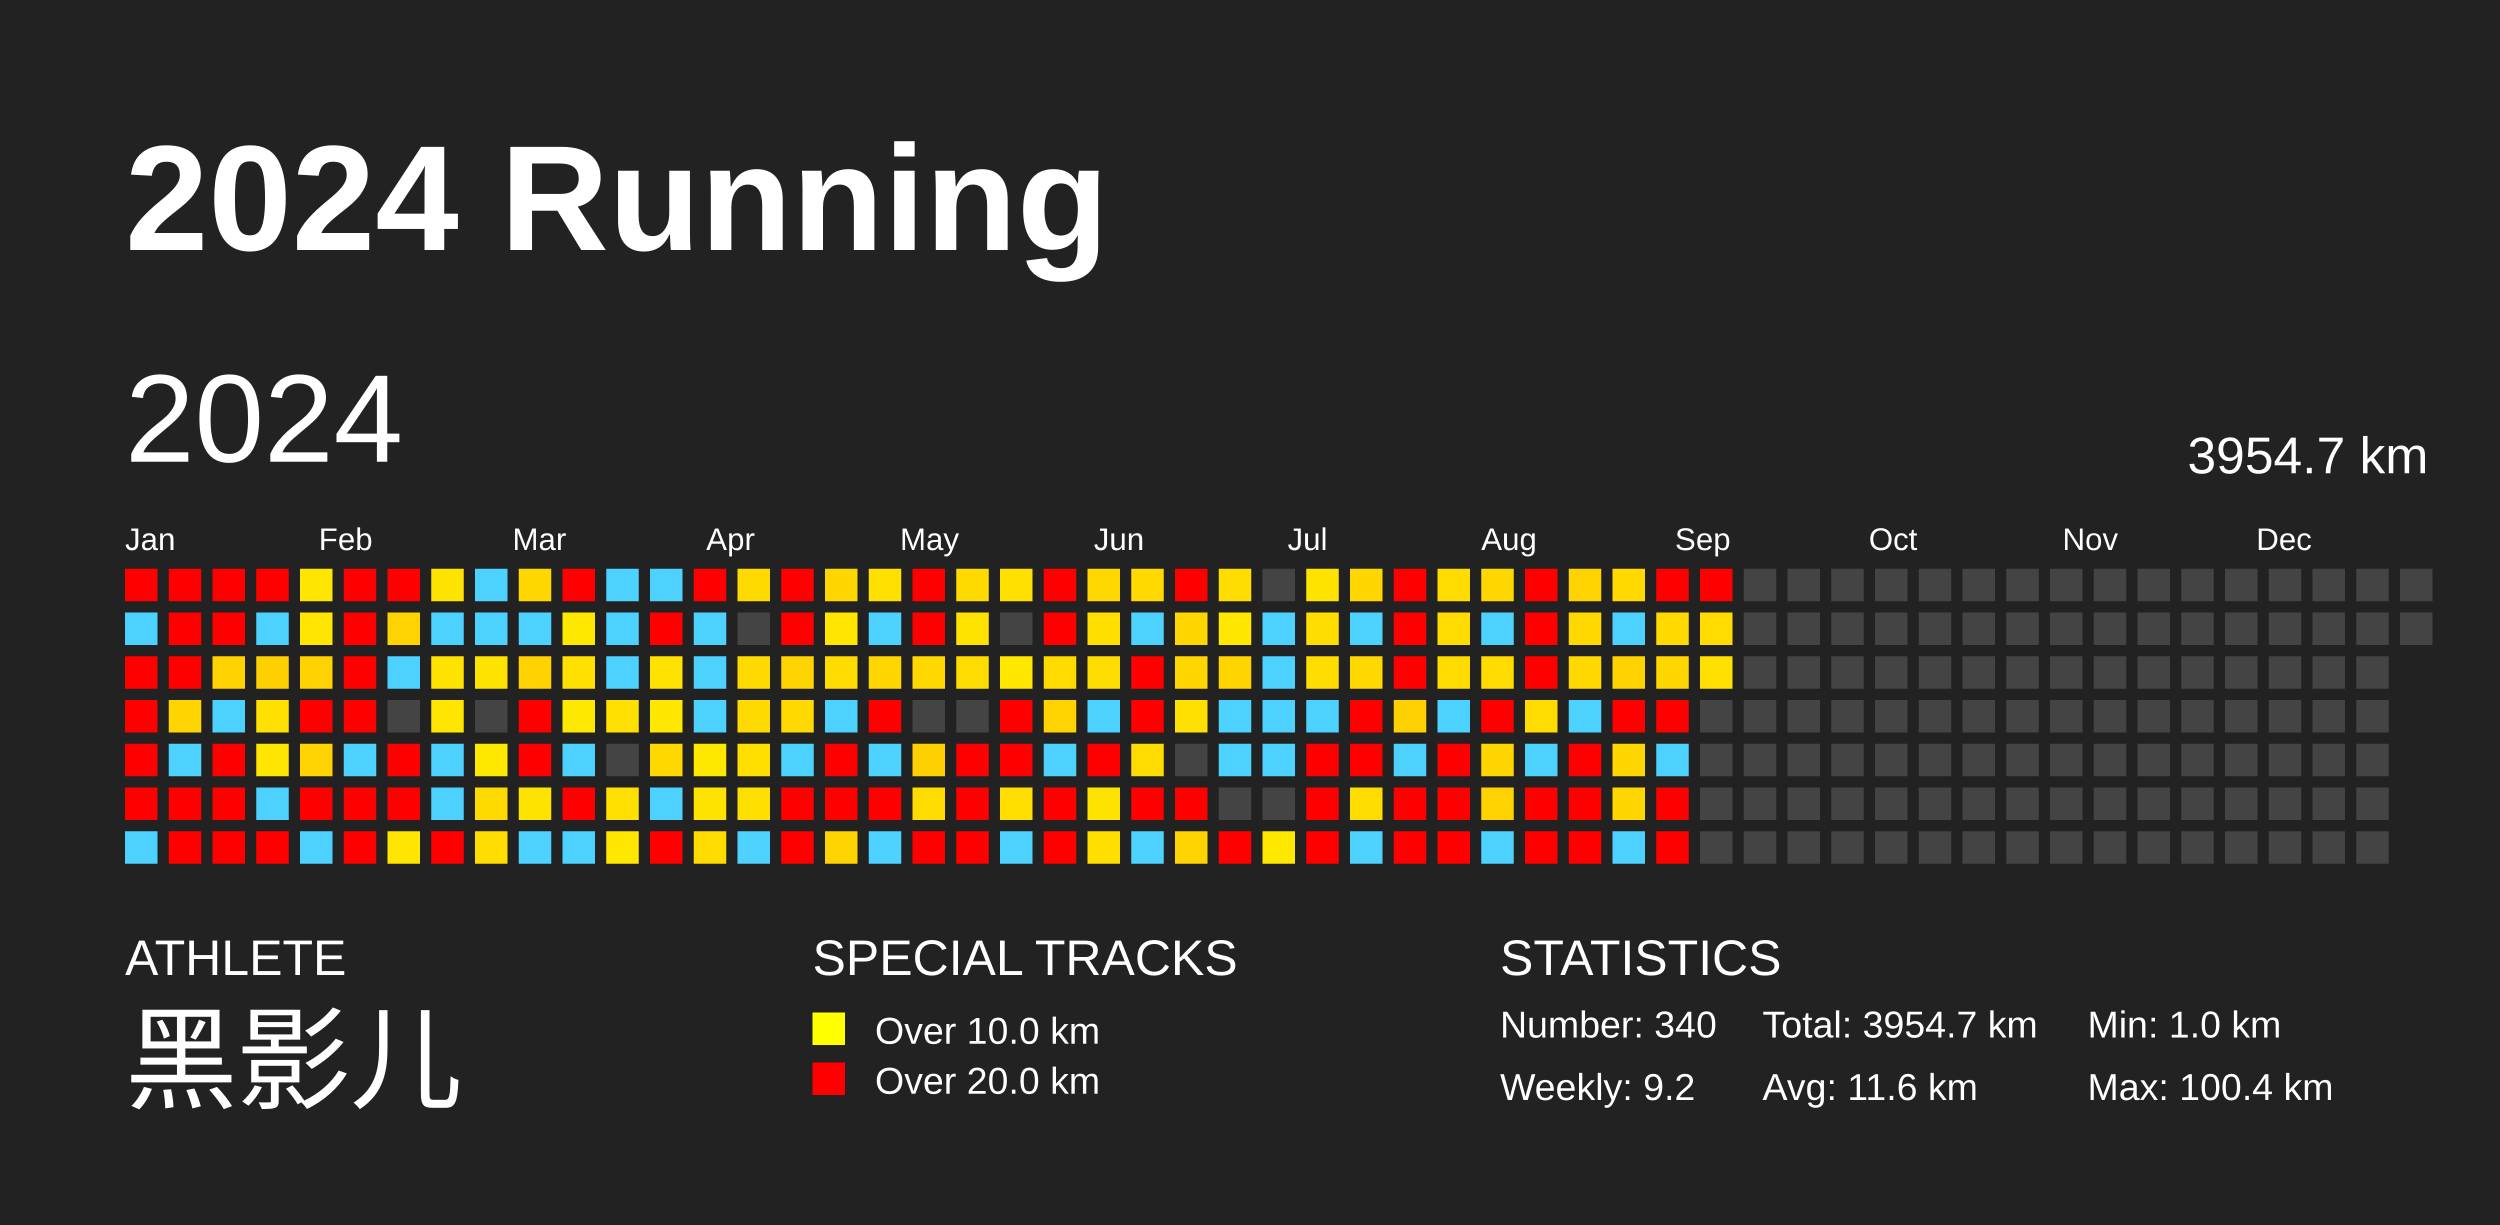
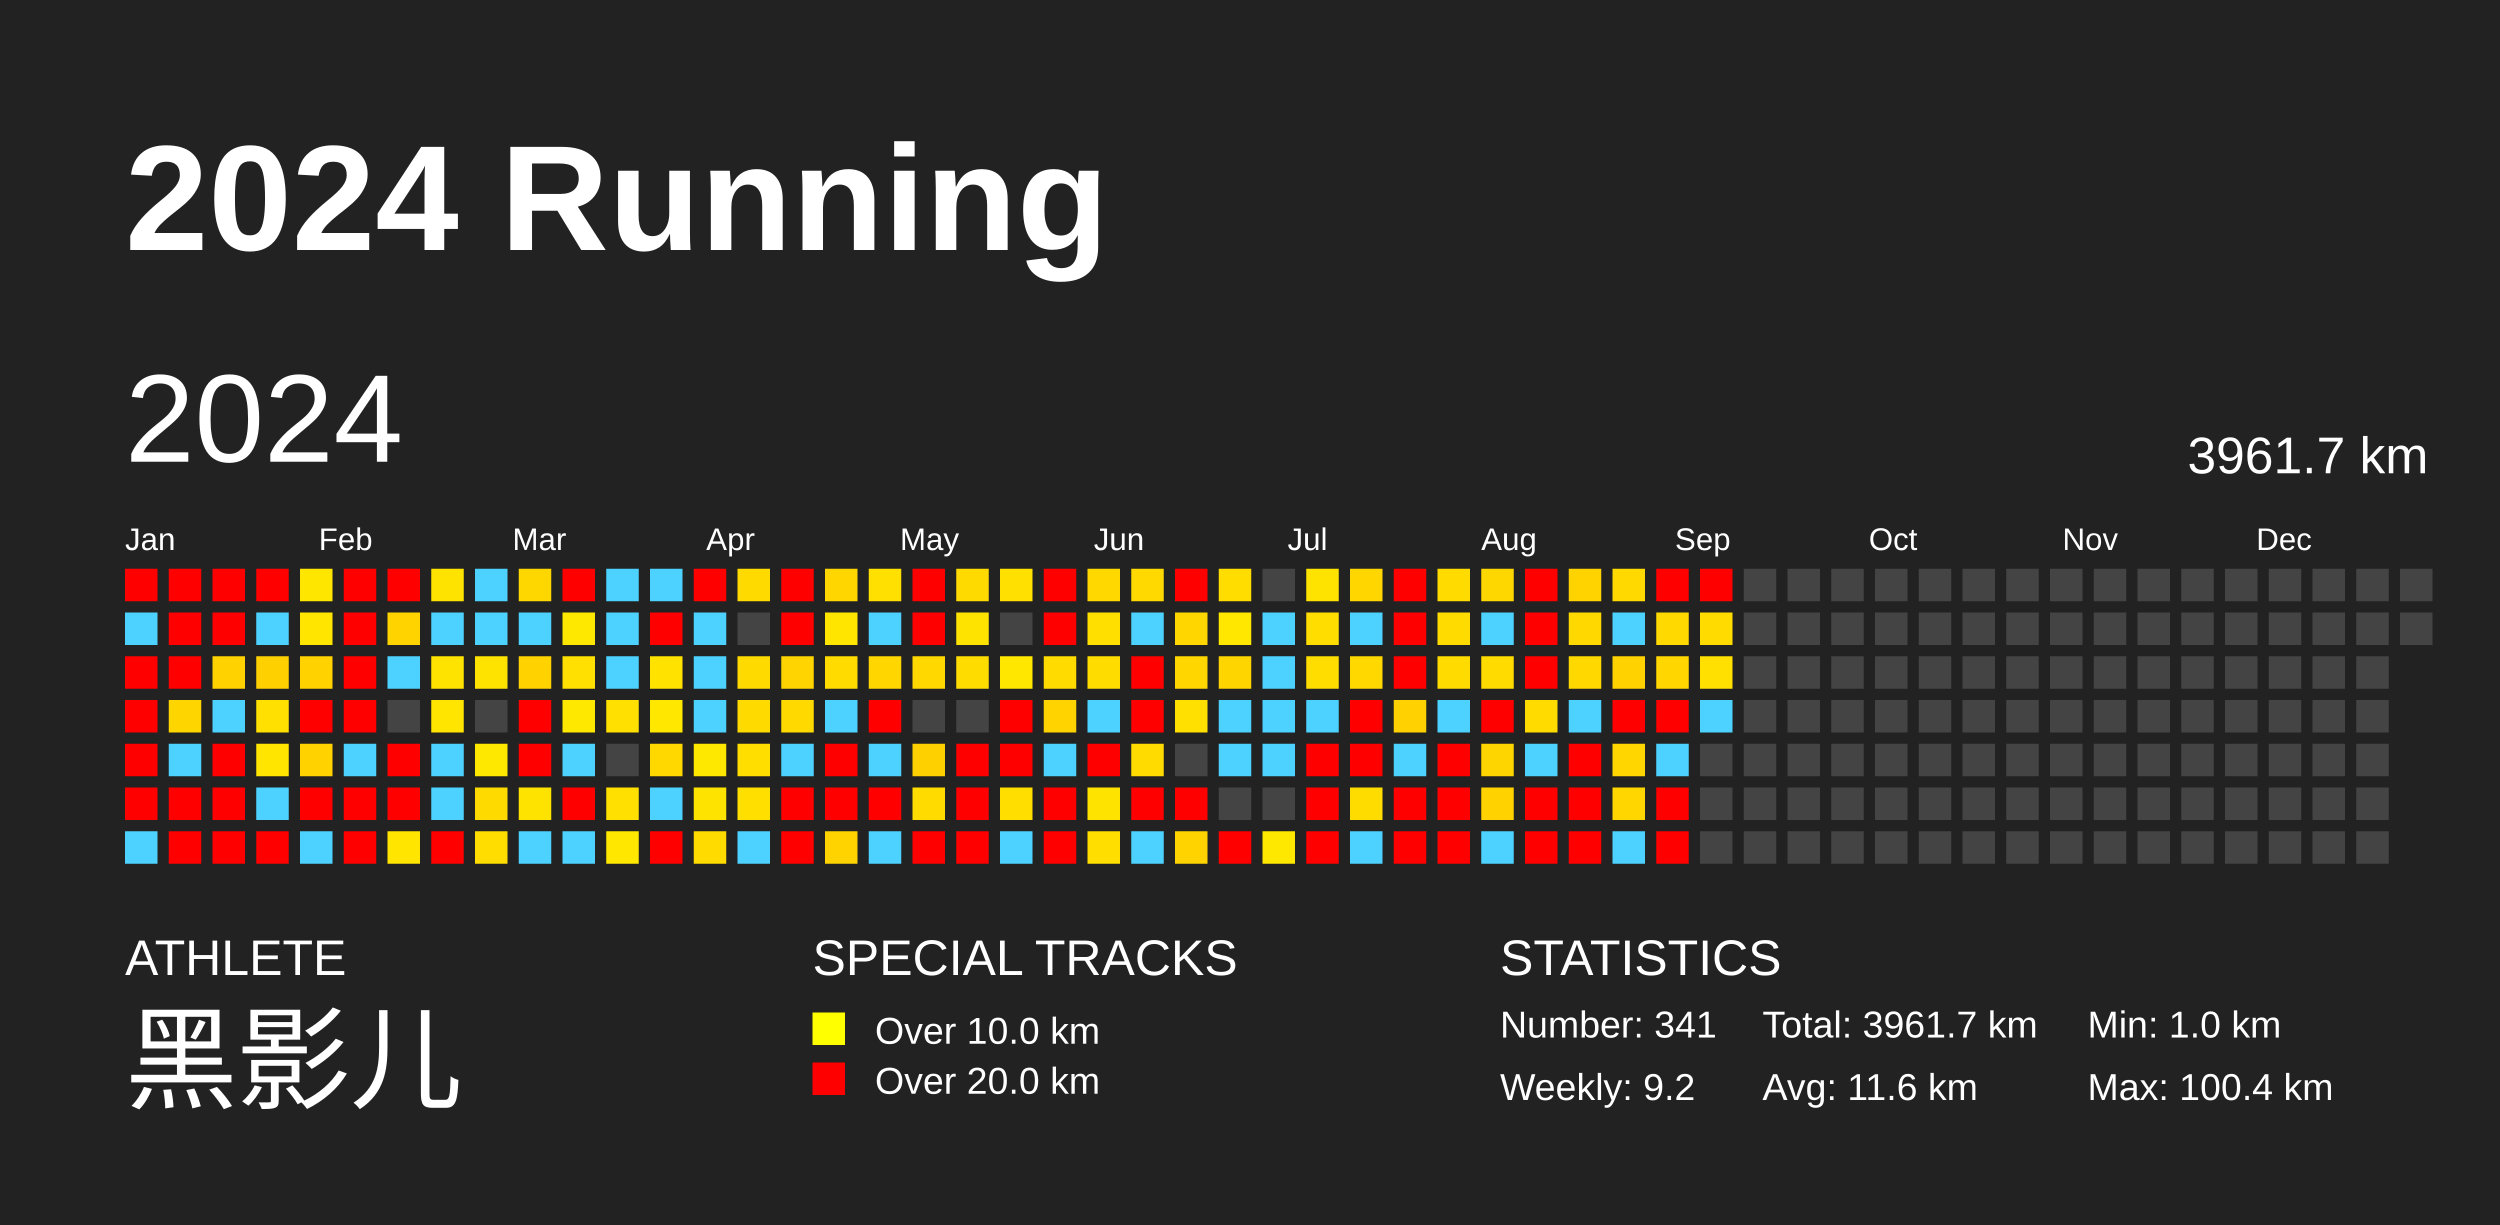
<svg xmlns="http://www.w3.org/2000/svg" baseProfile="full" height="98mm" version="1.1" viewBox="0,0,200,98" width="200mm">
  <defs />
  <rect fill="#222222" height="98" width="200" x="0" y="0" />
  <text fill="#FFFFFF" style="font-size:12px; font-family:Arial; font-weight:bold;" x="10" y="20">2024 Running</text>
  <text fill="#FFFFFF" style="font-size:4px; font-family:Arial" x="10" y="78">ATHLETE</text>
  <text fill="#FFFFFF" style="font-size:9px; font-family:Arial" x="10" y="88">黑影儿</text>
  <text fill="#FFFFFF" style="font-size:4px; font-family:Arial" x="65" y="78">SPECIAL TRACKS</text>
  <rect fill="yellow" height="2.6" width="2.6" x="65" y="81" />
  <text fill="#FFFFFF" style="font-size:3px; font-family:Arial" x="70" y="83.5">Over 10.0 km</text>
  <rect fill="red" height="2.6" width="2.6" x="65" y="85" />
  <text fill="#FFFFFF" style="font-size:3px; font-family:Arial" x="70" y="87.5">Over 20.0 km</text>
  <text fill="#FFFFFF" style="font-size:4px; font-family:Arial" x="120" y="78">STATISTICS</text>
-   <text fill="#FFFFFF" style="font-size:3px; font-family:Arial" x="120" y="83">Number: 340</text>
+   <text fill="#FFFFFF" style="font-size:3px; font-family:Arial" x="120" y="83">Number: 341</text>
  <text fill="#FFFFFF" style="font-size:3px; font-family:Arial" x="120" y="88">Weekly: 9.2</text>
-   <text fill="#FFFFFF" style="font-size:3px; font-family:Arial" x="141" y="83">Total: 3954.7 km</text>
+   <text fill="#FFFFFF" style="font-size:3px; font-family:Arial" x="141" y="83">Total: 3961.7 km</text>
  <text fill="#FFFFFF" style="font-size:3px; font-family:Arial" x="141" y="88">Avg: 11.6 km</text>
  <text fill="#FFFFFF" style="font-size:3px; font-family:Arial" x="167" y="83">Min: 1.0 km</text>
  <text fill="#FFFFFF" style="font-size:3px; font-family:Arial" x="167" y="88">Max: 100.4 km</text>
  <text dominant-baseline="hanging" fill="#FFFFFF" style="font-size:10.0px; font-family:Arial;" x="10" y="30">2024</text>
-   <text dominant-baseline="hanging" fill="#FFFFFF" style="font-size:4.125px; font-family:Arial;" x="175" y="35">3954.7 km</text>
+   <text dominant-baseline="hanging" fill="#FFFFFF" style="font-size:4.125px; font-family:Arial;" x="175" y="35">3961.7 km</text>
  <text fill="#FFFFFF" style="font-size:2.5px; font-family:Arial" x="10.0" y="44">Jan</text>
  <text fill="#FFFFFF" style="font-size:2.5px; font-family:Arial" x="25.5" y="44">Feb</text>
  <text fill="#FFFFFF" style="font-size:2.5px; font-family:Arial" x="41.0" y="44">Mar</text>
  <text fill="#FFFFFF" style="font-size:2.5px; font-family:Arial" x="56.5" y="44">Apr</text>
  <text fill="#FFFFFF" style="font-size:2.5px; font-family:Arial" x="72.0" y="44">May</text>
  <text fill="#FFFFFF" style="font-size:2.5px; font-family:Arial" x="87.5" y="44">Jun</text>
  <text fill="#FFFFFF" style="font-size:2.5px; font-family:Arial" x="103.0" y="44">Jul</text>
  <text fill="#FFFFFF" style="font-size:2.5px; font-family:Arial" x="118.5" y="44">Aug</text>
  <text fill="#FFFFFF" style="font-size:2.5px; font-family:Arial" x="134.0" y="44">Sep</text>
  <text fill="#FFFFFF" style="font-size:2.5px; font-family:Arial" x="149.5" y="44">Oct</text>
  <text fill="#FFFFFF" style="font-size:2.5px; font-family:Arial" x="165.0" y="44">Nov</text>
  <text fill="#FFFFFF" style="font-size:2.5px; font-family:Arial" x="180.5" y="44">Dec</text>
  <rect fill="red" height="2.6" width="2.6" x="10.0" y="45.5" />
  <rect fill="#4dd2ff" height="2.6" width="2.6" x="10.0" y="49.0" />
  <rect fill="red" height="2.6" width="2.6" x="10.0" y="52.5" />
  <rect fill="red" height="2.6" width="2.6" x="10.0" y="56.0" />
  <rect fill="red" height="2.6" width="2.6" x="10.0" y="59.5" />
  <rect fill="red" height="2.6" width="2.6" x="10.0" y="63.0" />
  <rect fill="#4dd2ff" height="2.6" width="2.6" x="10.0" y="66.5" />
  <rect fill="red" height="2.6" width="2.6" x="13.5" y="45.5" />
  <rect fill="red" height="2.6" width="2.6" x="13.5" y="49.0" />
  <rect fill="red" height="2.6" width="2.6" x="13.5" y="52.5" />
  <rect fill="#ffd500" height="2.6" width="2.6" x="13.5" y="56.0" />
  <rect fill="#4dd2ff" height="2.6" width="2.6" x="13.5" y="59.5" />
  <rect fill="red" height="2.6" width="2.6" x="13.5" y="63.0" />
  <rect fill="red" height="2.6" width="2.6" x="13.5" y="66.5" />
  <rect fill="red" height="2.6" width="2.6" x="17.0" y="45.5" />
  <rect fill="red" height="2.6" width="2.6" x="17.0" y="49.0" />
  <rect fill="#ffd200" height="2.6" width="2.6" x="17.0" y="52.5" />
  <rect fill="#4dd2ff" height="2.6" width="2.6" x="17.0" y="56.0" />
  <rect fill="red" height="2.6" width="2.6" x="17.0" y="59.5" />
  <rect fill="red" height="2.6" width="2.6" x="17.0" y="63.0" />
  <rect fill="red" height="2.6" width="2.6" x="17.0" y="66.5" />
  <rect fill="red" height="2.6" width="2.6" x="20.5" y="45.5" />
  <rect fill="#4dd2ff" height="2.6" width="2.6" x="20.5" y="49.0" />
  <rect fill="#ffd000" height="2.6" width="2.6" x="20.5" y="52.5" />
  <rect fill="#ffe000" height="2.6" width="2.6" x="20.5" y="56.0" />
  <rect fill="#ffe500" height="2.6" width="2.6" x="20.5" y="59.5" />
  <rect fill="#4dd2ff" height="2.6" width="2.6" x="20.5" y="63.0" />
  <rect fill="red" height="2.6" width="2.6" x="20.5" y="66.5" />
  <rect fill="#ffe600" height="2.6" width="2.6" x="24.0" y="45.5" />
  <rect fill="#ffe500" height="2.6" width="2.6" x="24.0" y="49.0" />
  <rect fill="#ffd200" height="2.6" width="2.6" x="24.0" y="52.5" />
  <rect fill="red" height="2.6" width="2.6" x="24.0" y="56.0" />
  <rect fill="#ffd200" height="2.6" width="2.6" x="24.0" y="59.5" />
  <rect fill="red" height="2.6" width="2.6" x="24.0" y="63.0" />
  <rect fill="#4dd2ff" height="2.6" width="2.6" x="24.0" y="66.5" />
  <rect fill="red" height="2.6" width="2.6" x="27.5" y="45.5" />
  <rect fill="red" height="2.6" width="2.6" x="27.5" y="49.0" />
  <rect fill="red" height="2.6" width="2.6" x="27.5" y="52.5" />
  <rect fill="red" height="2.6" width="2.6" x="27.5" y="56.0" />
  <rect fill="#4dd2ff" height="2.6" width="2.6" x="27.5" y="59.5" />
  <rect fill="red" height="2.6" width="2.6" x="27.5" y="63.0" />
  <rect fill="red" height="2.6" width="2.6" x="27.5" y="66.5" />
  <rect fill="red" height="2.6" width="2.6" x="31.0" y="45.5" />
  <rect fill="#ffd300" height="2.6" width="2.6" x="31.0" y="49.0" />
  <rect fill="#4dd2ff" height="2.6" width="2.6" x="31.0" y="52.5" />
  <rect fill="#444444" height="2.6" width="2.6" x="31.0" y="56.0" />
  <rect fill="red" height="2.6" width="2.6" x="31.0" y="59.5" />
  <rect fill="red" height="2.6" width="2.6" x="31.0" y="63.0" />
  <rect fill="#ffe500" height="2.6" width="2.6" x="31.0" y="66.5" />
  <rect fill="#ffe300" height="2.6" width="2.6" x="34.5" y="45.5" />
  <rect fill="#4dd2ff" height="2.6" width="2.6" x="34.5" y="49.0" />
  <rect fill="#ffe300" height="2.6" width="2.6" x="34.5" y="52.5" />
  <rect fill="#ffe500" height="2.6" width="2.6" x="34.5" y="56.0" />
  <rect fill="#4dd2ff" height="2.6" width="2.6" x="34.5" y="59.5" />
  <rect fill="#4dd2ff" height="2.6" width="2.6" x="34.5" y="63.0" />
  <rect fill="red" height="2.6" width="2.6" x="34.5" y="66.5" />
  <rect fill="#4dd2ff" height="2.6" width="2.6" x="38.0" y="45.5" />
  <rect fill="#4dd2ff" height="2.6" width="2.6" x="38.0" y="49.0" />
  <rect fill="#ffe300" height="2.6" width="2.6" x="38.0" y="52.5" />
  <rect fill="#444444" height="2.6" width="2.6" x="38.0" y="56.0" />
  <rect fill="#ffe800" height="2.6" width="2.6" x="38.0" y="59.5" />
  <rect fill="#ffda00" height="2.6" width="2.6" x="38.0" y="63.0" />
  <rect fill="#ffdd00" height="2.6" width="2.6" x="38.0" y="66.5" />
  <rect fill="#ffd700" height="2.6" width="2.6" x="41.5" y="45.5" />
  <rect fill="#4dd2ff" height="2.6" width="2.6" x="41.5" y="49.0" />
  <rect fill="#ffd200" height="2.6" width="2.6" x="41.5" y="52.5" />
  <rect fill="red" height="2.6" width="2.6" x="41.5" y="56.0" />
  <rect fill="red" height="2.6" width="2.6" x="41.5" y="59.5" />
  <rect fill="#ffe300" height="2.6" width="2.6" x="41.5" y="63.0" />
  <rect fill="#4dd2ff" height="2.6" width="2.6" x="41.5" y="66.5" />
  <rect fill="red" height="2.6" width="2.6" x="45.0" y="45.5" />
  <rect fill="#ffe800" height="2.6" width="2.6" x="45.0" y="49.0" />
  <rect fill="#ffe000" height="2.6" width="2.6" x="45.0" y="52.5" />
  <rect fill="#ffe800" height="2.6" width="2.6" x="45.0" y="56.0" />
  <rect fill="#4dd2ff" height="2.6" width="2.6" x="45.0" y="59.5" />
  <rect fill="red" height="2.6" width="2.6" x="45.0" y="63.0" />
  <rect fill="#4dd2ff" height="2.6" width="2.6" x="45.0" y="66.5" />
  <rect fill="#4dd2ff" height="2.6" width="2.6" x="48.5" y="45.5" />
  <rect fill="#4dd2ff" height="2.6" width="2.6" x="48.5" y="49.0" />
  <rect fill="#4dd2ff" height="2.6" width="2.6" x="48.5" y="52.5" />
  <rect fill="#ffe000" height="2.6" width="2.6" x="48.5" y="56.0" />
  <rect fill="#444444" height="2.6" width="2.6" x="48.5" y="59.5" />
  <rect fill="#ffe000" height="2.6" width="2.6" x="48.5" y="63.0" />
  <rect fill="#ffe700" height="2.6" width="2.6" x="48.5" y="66.5" />
  <rect fill="#4dd2ff" height="2.6" width="2.6" x="52.0" y="45.5" />
  <rect fill="red" height="2.6" width="2.6" x="52.0" y="49.0" />
  <rect fill="#ffe200" height="2.6" width="2.6" x="52.0" y="52.5" />
  <rect fill="#ffe700" height="2.6" width="2.6" x="52.0" y="56.0" />
  <rect fill="#ffd800" height="2.6" width="2.6" x="52.0" y="59.5" />
  <rect fill="#4dd2ff" height="2.6" width="2.6" x="52.0" y="63.0" />
  <rect fill="red" height="2.6" width="2.6" x="52.0" y="66.5" />
  <rect fill="red" height="2.6" width="2.6" x="55.5" y="45.5" />
  <rect fill="#4dd2ff" height="2.6" width="2.6" x="55.5" y="49.0" />
  <rect fill="#4dd2ff" height="2.6" width="2.6" x="55.5" y="52.5" />
  <rect fill="#4dd2ff" height="2.6" width="2.6" x="55.5" y="56.0" />
  <rect fill="#ffe800" height="2.6" width="2.6" x="55.5" y="59.5" />
  <rect fill="#ffe300" height="2.6" width="2.6" x="55.5" y="63.0" />
  <rect fill="#ffdb00" height="2.6" width="2.6" x="55.5" y="66.5" />
  <rect fill="#ffda00" height="2.6" width="2.6" x="59.0" y="45.5" />
  <rect fill="#444444" height="2.6" width="2.6" x="59.0" y="49.0" />
  <rect fill="#ffda00" height="2.6" width="2.6" x="59.0" y="52.5" />
  <rect fill="#ffda00" height="2.6" width="2.6" x="59.0" y="56.0" />
  <rect fill="#ffde00" height="2.6" width="2.6" x="59.0" y="59.5" />
  <rect fill="#ffdf00" height="2.6" width="2.6" x="59.0" y="63.0" />
  <rect fill="#4dd2ff" height="2.6" width="2.6" x="59.0" y="66.5" />
  <rect fill="red" height="2.6" width="2.6" x="62.5" y="45.5" />
  <rect fill="red" height="2.6" width="2.6" x="62.5" y="49.0" />
  <rect fill="#ffd400" height="2.6" width="2.6" x="62.5" y="52.5" />
  <rect fill="#ffd900" height="2.6" width="2.6" x="62.5" y="56.0" />
  <rect fill="#4dd2ff" height="2.6" width="2.6" x="62.5" y="59.5" />
  <rect fill="red" height="2.6" width="2.6" x="62.5" y="63.0" />
  <rect fill="red" height="2.6" width="2.6" x="62.5" y="66.5" />
  <rect fill="#ffd600" height="2.6" width="2.6" x="66.0" y="45.5" />
  <rect fill="#ffe500" height="2.6" width="2.6" x="66.0" y="49.0" />
  <rect fill="#ffdb00" height="2.6" width="2.6" x="66.0" y="52.5" />
  <rect fill="#4dd2ff" height="2.6" width="2.6" x="66.0" y="56.0" />
  <rect fill="red" height="2.6" width="2.6" x="66.0" y="59.5" />
  <rect fill="red" height="2.6" width="2.6" x="66.0" y="63.0" />
  <rect fill="#ffd300" height="2.6" width="2.6" x="66.0" y="66.5" />
  <rect fill="#ffe000" height="2.6" width="2.6" x="69.5" y="45.5" />
  <rect fill="#4dd2ff" height="2.6" width="2.6" x="69.5" y="49.0" />
  <rect fill="#ffd600" height="2.6" width="2.6" x="69.5" y="52.5" />
  <rect fill="red" height="2.6" width="2.6" x="69.5" y="56.0" />
  <rect fill="#4dd2ff" height="2.6" width="2.6" x="69.5" y="59.5" />
  <rect fill="red" height="2.6" width="2.6" x="69.5" y="63.0" />
  <rect fill="#4dd2ff" height="2.6" width="2.6" x="69.5" y="66.5" />
  <rect fill="red" height="2.6" width="2.6" x="73.0" y="45.5" />
  <rect fill="red" height="2.6" width="2.6" x="73.0" y="49.0" />
  <rect fill="#ffd800" height="2.6" width="2.6" x="73.0" y="52.5" />
  <rect fill="#444444" height="2.6" width="2.6" x="73.0" y="56.0" />
  <rect fill="#ffd000" height="2.6" width="2.6" x="73.0" y="59.5" />
  <rect fill="#ffdb00" height="2.6" width="2.6" x="73.0" y="63.0" />
  <rect fill="red" height="2.6" width="2.6" x="73.0" y="66.5" />
  <rect fill="#ffda00" height="2.6" width="2.6" x="76.5" y="45.5" />
  <rect fill="#ffe300" height="2.6" width="2.6" x="76.5" y="49.0" />
  <rect fill="#ffdc00" height="2.6" width="2.6" x="76.5" y="52.5" />
  <rect fill="#444444" height="2.6" width="2.6" x="76.5" y="56.0" />
  <rect fill="red" height="2.6" width="2.6" x="76.5" y="59.5" />
  <rect fill="red" height="2.6" width="2.6" x="76.5" y="63.0" />
  <rect fill="red" height="2.6" width="2.6" x="76.5" y="66.5" />
  <rect fill="#ffe000" height="2.6" width="2.6" x="80.0" y="45.5" />
  <rect fill="#444444" height="2.6" width="2.6" x="80.0" y="49.0" />
  <rect fill="#ffe700" height="2.6" width="2.6" x="80.0" y="52.5" />
  <rect fill="red" height="2.6" width="2.6" x="80.0" y="56.0" />
  <rect fill="red" height="2.6" width="2.6" x="80.0" y="59.5" />
  <rect fill="#ffde00" height="2.6" width="2.6" x="80.0" y="63.0" />
  <rect fill="#4dd2ff" height="2.6" width="2.6" x="80.0" y="66.5" />
  <rect fill="red" height="2.6" width="2.6" x="83.5" y="45.5" />
  <rect fill="red" height="2.6" width="2.6" x="83.5" y="49.0" />
  <rect fill="#ffdb00" height="2.6" width="2.6" x="83.5" y="52.5" />
  <rect fill="#ffd300" height="2.6" width="2.6" x="83.5" y="56.0" />
  <rect fill="#4dd2ff" height="2.6" width="2.6" x="83.5" y="59.5" />
  <rect fill="red" height="2.6" width="2.6" x="83.5" y="63.0" />
  <rect fill="red" height="2.6" width="2.6" x="83.5" y="66.5" />
  <rect fill="#ffd800" height="2.6" width="2.6" x="87.0" y="45.5" />
  <rect fill="#ffdf00" height="2.6" width="2.6" x="87.0" y="49.0" />
  <rect fill="#ffdc00" height="2.6" width="2.6" x="87.0" y="52.5" />
  <rect fill="#4dd2ff" height="2.6" width="2.6" x="87.0" y="56.0" />
  <rect fill="red" height="2.6" width="2.6" x="87.0" y="59.5" />
  <rect fill="#ffe300" height="2.6" width="2.6" x="87.0" y="63.0" />
  <rect fill="#ffde00" height="2.6" width="2.6" x="87.0" y="66.5" />
  <rect fill="#ffd900" height="2.6" width="2.6" x="90.5" y="45.5" />
  <rect fill="#4dd2ff" height="2.6" width="2.6" x="90.5" y="49.0" />
  <rect fill="red" height="2.6" width="2.6" x="90.5" y="52.5" />
  <rect fill="red" height="2.6" width="2.6" x="90.5" y="56.0" />
  <rect fill="#ffdb00" height="2.6" width="2.6" x="90.5" y="59.5" />
  <rect fill="red" height="2.6" width="2.6" x="90.5" y="63.0" />
  <rect fill="#4dd2ff" height="2.6" width="2.6" x="90.5" y="66.5" />
  <rect fill="red" height="2.6" width="2.6" x="94.0" y="45.5" />
  <rect fill="#ffd600" height="2.6" width="2.6" x="94.0" y="49.0" />
  <rect fill="#ffd600" height="2.6" width="2.6" x="94.0" y="52.5" />
  <rect fill="#ffe000" height="2.6" width="2.6" x="94.0" y="56.0" />
  <rect fill="#444444" height="2.6" width="2.6" x="94.0" y="59.5" />
  <rect fill="red" height="2.6" width="2.6" x="94.0" y="63.0" />
  <rect fill="#ffd300" height="2.6" width="2.6" x="94.0" y="66.5" />
  <rect fill="#ffdd00" height="2.6" width="2.6" x="97.5" y="45.5" />
  <rect fill="#ffe700" height="2.6" width="2.6" x="97.5" y="49.0" />
  <rect fill="#ffd500" height="2.6" width="2.6" x="97.5" y="52.5" />
  <rect fill="#4dd2ff" height="2.6" width="2.6" x="97.5" y="56.0" />
  <rect fill="#4dd2ff" height="2.6" width="2.6" x="97.5" y="59.5" />
  <rect fill="#444444" height="2.6" width="2.6" x="97.5" y="63.0" />
  <rect fill="red" height="2.6" width="2.6" x="97.5" y="66.5" />
  <rect fill="#444444" height="2.6" width="2.6" x="101.0" y="45.5" />
  <rect fill="#4dd2ff" height="2.6" width="2.6" x="101.0" y="49.0" />
  <rect fill="#4dd2ff" height="2.6" width="2.6" x="101.0" y="52.5" />
  <rect fill="#4dd2ff" height="2.6" width="2.6" x="101.0" y="56.0" />
  <rect fill="#4dd2ff" height="2.6" width="2.6" x="101.0" y="59.5" />
  <rect fill="#444444" height="2.6" width="2.6" x="101.0" y="63.0" />
  <rect fill="#ffe800" height="2.6" width="2.6" x="101.0" y="66.5" />
  <rect fill="#ffe300" height="2.6" width="2.6" x="104.5" y="45.5" />
  <rect fill="#ffdd00" height="2.6" width="2.6" x="104.5" y="49.0" />
  <rect fill="#ffdd00" height="2.6" width="2.6" x="104.5" y="52.5" />
  <rect fill="#4dd2ff" height="2.6" width="2.6" x="104.5" y="56.0" />
  <rect fill="red" height="2.6" width="2.6" x="104.5" y="59.5" />
  <rect fill="red" height="2.6" width="2.6" x="104.5" y="63.0" />
  <rect fill="red" height="2.6" width="2.6" x="104.5" y="66.5" />
  <rect fill="#ffd600" height="2.6" width="2.6" x="108.0" y="45.5" />
  <rect fill="#4dd2ff" height="2.6" width="2.6" x="108.0" y="49.0" />
  <rect fill="#ffd800" height="2.6" width="2.6" x="108.0" y="52.5" />
  <rect fill="red" height="2.6" width="2.6" x="108.0" y="56.0" />
  <rect fill="red" height="2.6" width="2.6" x="108.0" y="59.5" />
  <rect fill="#ffdc00" height="2.6" width="2.6" x="108.0" y="63.0" />
  <rect fill="#4dd2ff" height="2.6" width="2.6" x="108.0" y="66.5" />
  <rect fill="red" height="2.6" width="2.6" x="111.5" y="45.5" />
  <rect fill="red" height="2.6" width="2.6" x="111.5" y="49.0" />
  <rect fill="red" height="2.6" width="2.6" x="111.5" y="52.5" />
  <rect fill="#ffd100" height="2.6" width="2.6" x="111.5" y="56.0" />
  <rect fill="#4dd2ff" height="2.6" width="2.6" x="111.5" y="59.5" />
  <rect fill="red" height="2.6" width="2.6" x="111.5" y="63.0" />
  <rect fill="red" height="2.6" width="2.6" x="111.5" y="66.5" />
  <rect fill="#ffdb00" height="2.6" width="2.6" x="115.0" y="45.5" />
  <rect fill="#ffdb00" height="2.6" width="2.6" x="115.0" y="49.0" />
  <rect fill="#ffdb00" height="2.6" width="2.6" x="115.0" y="52.5" />
  <rect fill="#4dd2ff" height="2.6" width="2.6" x="115.0" y="56.0" />
  <rect fill="red" height="2.6" width="2.6" x="115.0" y="59.5" />
  <rect fill="red" height="2.6" width="2.6" x="115.0" y="63.0" />
  <rect fill="red" height="2.6" width="2.6" x="115.0" y="66.5" />
  <rect fill="#ffd700" height="2.6" width="2.6" x="118.5" y="45.5" />
  <rect fill="#4dd2ff" height="2.6" width="2.6" x="118.5" y="49.0" />
  <rect fill="#ffdb00" height="2.6" width="2.6" x="118.5" y="52.5" />
  <rect fill="red" height="2.6" width="2.6" x="118.5" y="56.0" />
  <rect fill="#ffd500" height="2.6" width="2.6" x="118.5" y="59.5" />
  <rect fill="#ffd200" height="2.6" width="2.6" x="118.5" y="63.0" />
  <rect fill="#4dd2ff" height="2.6" width="2.6" x="118.5" y="66.5" />
  <rect fill="red" height="2.6" width="2.6" x="122.0" y="45.5" />
  <rect fill="red" height="2.6" width="2.6" x="122.0" y="49.0" />
  <rect fill="red" height="2.6" width="2.6" x="122.0" y="52.5" />
  <rect fill="#ffdb00" height="2.6" width="2.6" x="122.0" y="56.0" />
  <rect fill="#4dd2ff" height="2.6" width="2.6" x="122.0" y="59.5" />
  <rect fill="red" height="2.6" width="2.6" x="122.0" y="63.0" />
  <rect fill="red" height="2.6" width="2.6" x="122.0" y="66.5" />
  <rect fill="#ffd300" height="2.6" width="2.6" x="125.5" y="45.5" />
  <rect fill="#ffd800" height="2.6" width="2.6" x="125.5" y="49.0" />
  <rect fill="#ffd800" height="2.6" width="2.6" x="125.5" y="52.5" />
  <rect fill="#4dd2ff" height="2.6" width="2.6" x="125.5" y="56.0" />
  <rect fill="red" height="2.6" width="2.6" x="125.5" y="59.5" />
  <rect fill="red" height="2.6" width="2.6" x="125.5" y="63.0" />
  <rect fill="red" height="2.6" width="2.6" x="125.5" y="66.5" />
  <rect fill="#ffd900" height="2.6" width="2.6" x="129.0" y="45.5" />
  <rect fill="#4dd2ff" height="2.6" width="2.6" x="129.0" y="49.0" />
  <rect fill="#ffd200" height="2.6" width="2.6" x="129.0" y="52.5" />
  <rect fill="red" height="2.6" width="2.6" x="129.0" y="56.0" />
  <rect fill="#ffd600" height="2.6" width="2.6" x="129.0" y="59.5" />
  <rect fill="#ffd600" height="2.6" width="2.6" x="129.0" y="63.0" />
  <rect fill="#4dd2ff" height="2.6" width="2.6" x="129.0" y="66.5" />
  <rect fill="red" height="2.6" width="2.6" x="132.5" y="45.5" />
  <rect fill="#ffd900" height="2.6" width="2.6" x="132.5" y="49.0" />
  <rect fill="#ffd600" height="2.6" width="2.6" x="132.5" y="52.5" />
  <rect fill="red" height="2.6" width="2.6" x="132.5" y="56.0" />
  <rect fill="#4dd2ff" height="2.6" width="2.6" x="132.5" y="59.5" />
  <rect fill="red" height="2.6" width="2.6" x="132.5" y="63.0" />
  <rect fill="red" height="2.6" width="2.6" x="132.5" y="66.5" />
  <rect fill="red" height="2.6" width="2.6" x="136.0" y="45.5" />
  <rect fill="#ffdb00" height="2.6" width="2.6" x="136.0" y="49.0" />
  <rect fill="#ffe000" height="2.6" width="2.6" x="136.0" y="52.5" />
-   <rect fill="#444444" height="2.6" width="2.6" x="136.0" y="56.0" />
+   <rect fill="#4dd2ff" height="2.6" width="2.6" x="136.0" y="56.0" />
  <rect fill="#444444" height="2.6" width="2.6" x="136.0" y="59.5" />
  <rect fill="#444444" height="2.6" width="2.6" x="136.0" y="63.0" />
  <rect fill="#444444" height="2.6" width="2.6" x="136.0" y="66.5" />
  <rect fill="#444444" height="2.6" width="2.6" x="139.5" y="45.5" />
  <rect fill="#444444" height="2.6" width="2.6" x="139.5" y="49.0" />
  <rect fill="#444444" height="2.6" width="2.6" x="139.5" y="52.5" />
  <rect fill="#444444" height="2.6" width="2.6" x="139.5" y="56.0" />
  <rect fill="#444444" height="2.6" width="2.6" x="139.5" y="59.5" />
  <rect fill="#444444" height="2.6" width="2.6" x="139.5" y="63.0" />
  <rect fill="#444444" height="2.6" width="2.6" x="139.5" y="66.5" />
  <rect fill="#444444" height="2.6" width="2.6" x="143.0" y="45.5" />
  <rect fill="#444444" height="2.6" width="2.6" x="143.0" y="49.0" />
  <rect fill="#444444" height="2.6" width="2.6" x="143.0" y="52.5" />
  <rect fill="#444444" height="2.6" width="2.6" x="143.0" y="56.0" />
  <rect fill="#444444" height="2.6" width="2.6" x="143.0" y="59.5" />
  <rect fill="#444444" height="2.6" width="2.6" x="143.0" y="63.0" />
  <rect fill="#444444" height="2.6" width="2.6" x="143.0" y="66.5" />
  <rect fill="#444444" height="2.6" width="2.6" x="146.5" y="45.5" />
  <rect fill="#444444" height="2.6" width="2.6" x="146.5" y="49.0" />
  <rect fill="#444444" height="2.6" width="2.6" x="146.5" y="52.5" />
  <rect fill="#444444" height="2.6" width="2.6" x="146.5" y="56.0" />
  <rect fill="#444444" height="2.6" width="2.6" x="146.5" y="59.5" />
  <rect fill="#444444" height="2.6" width="2.6" x="146.5" y="63.0" />
  <rect fill="#444444" height="2.6" width="2.6" x="146.5" y="66.5" />
  <rect fill="#444444" height="2.6" width="2.6" x="150.0" y="45.5" />
  <rect fill="#444444" height="2.6" width="2.6" x="150.0" y="49.0" />
  <rect fill="#444444" height="2.6" width="2.6" x="150.0" y="52.5" />
  <rect fill="#444444" height="2.6" width="2.6" x="150.0" y="56.0" />
  <rect fill="#444444" height="2.6" width="2.6" x="150.0" y="59.5" />
  <rect fill="#444444" height="2.6" width="2.6" x="150.0" y="63.0" />
  <rect fill="#444444" height="2.6" width="2.6" x="150.0" y="66.5" />
  <rect fill="#444444" height="2.6" width="2.6" x="153.5" y="45.5" />
  <rect fill="#444444" height="2.6" width="2.6" x="153.5" y="49.0" />
  <rect fill="#444444" height="2.6" width="2.6" x="153.5" y="52.5" />
  <rect fill="#444444" height="2.6" width="2.6" x="153.5" y="56.0" />
  <rect fill="#444444" height="2.6" width="2.6" x="153.5" y="59.5" />
  <rect fill="#444444" height="2.6" width="2.6" x="153.5" y="63.0" />
  <rect fill="#444444" height="2.6" width="2.6" x="153.5" y="66.5" />
  <rect fill="#444444" height="2.6" width="2.6" x="157.0" y="45.5" />
  <rect fill="#444444" height="2.6" width="2.6" x="157.0" y="49.0" />
  <rect fill="#444444" height="2.6" width="2.6" x="157.0" y="52.5" />
  <rect fill="#444444" height="2.6" width="2.6" x="157.0" y="56.0" />
  <rect fill="#444444" height="2.6" width="2.6" x="157.0" y="59.5" />
  <rect fill="#444444" height="2.6" width="2.6" x="157.0" y="63.0" />
  <rect fill="#444444" height="2.6" width="2.6" x="157.0" y="66.5" />
  <rect fill="#444444" height="2.6" width="2.6" x="160.5" y="45.5" />
  <rect fill="#444444" height="2.6" width="2.6" x="160.5" y="49.0" />
  <rect fill="#444444" height="2.6" width="2.6" x="160.5" y="52.5" />
  <rect fill="#444444" height="2.6" width="2.6" x="160.5" y="56.0" />
  <rect fill="#444444" height="2.6" width="2.6" x="160.5" y="59.5" />
  <rect fill="#444444" height="2.6" width="2.6" x="160.5" y="63.0" />
  <rect fill="#444444" height="2.6" width="2.6" x="160.5" y="66.5" />
  <rect fill="#444444" height="2.6" width="2.6" x="164.0" y="45.5" />
  <rect fill="#444444" height="2.6" width="2.6" x="164.0" y="49.0" />
  <rect fill="#444444" height="2.6" width="2.6" x="164.0" y="52.5" />
  <rect fill="#444444" height="2.6" width="2.6" x="164.0" y="56.0" />
  <rect fill="#444444" height="2.6" width="2.6" x="164.0" y="59.5" />
  <rect fill="#444444" height="2.6" width="2.6" x="164.0" y="63.0" />
  <rect fill="#444444" height="2.6" width="2.6" x="164.0" y="66.5" />
  <rect fill="#444444" height="2.6" width="2.6" x="167.5" y="45.5" />
  <rect fill="#444444" height="2.6" width="2.6" x="167.5" y="49.0" />
  <rect fill="#444444" height="2.6" width="2.6" x="167.5" y="52.5" />
  <rect fill="#444444" height="2.6" width="2.6" x="167.5" y="56.0" />
  <rect fill="#444444" height="2.6" width="2.6" x="167.5" y="59.5" />
  <rect fill="#444444" height="2.6" width="2.6" x="167.5" y="63.0" />
  <rect fill="#444444" height="2.6" width="2.6" x="167.5" y="66.5" />
  <rect fill="#444444" height="2.6" width="2.6" x="171.0" y="45.5" />
  <rect fill="#444444" height="2.6" width="2.6" x="171.0" y="49.0" />
  <rect fill="#444444" height="2.6" width="2.6" x="171.0" y="52.5" />
  <rect fill="#444444" height="2.6" width="2.6" x="171.0" y="56.0" />
  <rect fill="#444444" height="2.6" width="2.6" x="171.0" y="59.5" />
  <rect fill="#444444" height="2.6" width="2.6" x="171.0" y="63.0" />
  <rect fill="#444444" height="2.6" width="2.6" x="171.0" y="66.5" />
  <rect fill="#444444" height="2.6" width="2.6" x="174.5" y="45.5" />
  <rect fill="#444444" height="2.6" width="2.6" x="174.5" y="49.0" />
  <rect fill="#444444" height="2.6" width="2.6" x="174.5" y="52.5" />
  <rect fill="#444444" height="2.6" width="2.6" x="174.5" y="56.0" />
  <rect fill="#444444" height="2.6" width="2.6" x="174.5" y="59.5" />
  <rect fill="#444444" height="2.6" width="2.6" x="174.5" y="63.0" />
  <rect fill="#444444" height="2.6" width="2.6" x="174.5" y="66.5" />
  <rect fill="#444444" height="2.6" width="2.6" x="178.0" y="45.5" />
  <rect fill="#444444" height="2.6" width="2.6" x="178.0" y="49.0" />
  <rect fill="#444444" height="2.6" width="2.6" x="178.0" y="52.5" />
  <rect fill="#444444" height="2.6" width="2.6" x="178.0" y="56.0" />
  <rect fill="#444444" height="2.6" width="2.6" x="178.0" y="59.5" />
  <rect fill="#444444" height="2.6" width="2.6" x="178.0" y="63.0" />
  <rect fill="#444444" height="2.6" width="2.6" x="178.0" y="66.5" />
  <rect fill="#444444" height="2.6" width="2.6" x="181.5" y="45.5" />
  <rect fill="#444444" height="2.6" width="2.6" x="181.5" y="49.0" />
  <rect fill="#444444" height="2.6" width="2.6" x="181.5" y="52.5" />
  <rect fill="#444444" height="2.6" width="2.6" x="181.5" y="56.0" />
  <rect fill="#444444" height="2.6" width="2.6" x="181.5" y="59.5" />
  <rect fill="#444444" height="2.6" width="2.6" x="181.5" y="63.0" />
  <rect fill="#444444" height="2.6" width="2.6" x="181.5" y="66.5" />
  <rect fill="#444444" height="2.6" width="2.6" x="185.0" y="45.5" />
  <rect fill="#444444" height="2.6" width="2.6" x="185.0" y="49.0" />
  <rect fill="#444444" height="2.6" width="2.6" x="185.0" y="52.5" />
  <rect fill="#444444" height="2.6" width="2.6" x="185.0" y="56.0" />
  <rect fill="#444444" height="2.6" width="2.6" x="185.0" y="59.5" />
  <rect fill="#444444" height="2.6" width="2.6" x="185.0" y="63.0" />
  <rect fill="#444444" height="2.6" width="2.6" x="185.0" y="66.5" />
  <rect fill="#444444" height="2.6" width="2.6" x="188.5" y="45.5" />
  <rect fill="#444444" height="2.6" width="2.6" x="188.5" y="49.0" />
  <rect fill="#444444" height="2.6" width="2.6" x="188.5" y="52.5" />
  <rect fill="#444444" height="2.6" width="2.6" x="188.5" y="56.0" />
  <rect fill="#444444" height="2.6" width="2.6" x="188.5" y="59.5" />
  <rect fill="#444444" height="2.6" width="2.6" x="188.5" y="63.0" />
  <rect fill="#444444" height="2.6" width="2.6" x="188.5" y="66.5" />
  <rect fill="#444444" height="2.6" width="2.6" x="192.0" y="45.5" />
  <rect fill="#444444" height="2.6" width="2.6" x="192.0" y="49.0" />
</svg>
